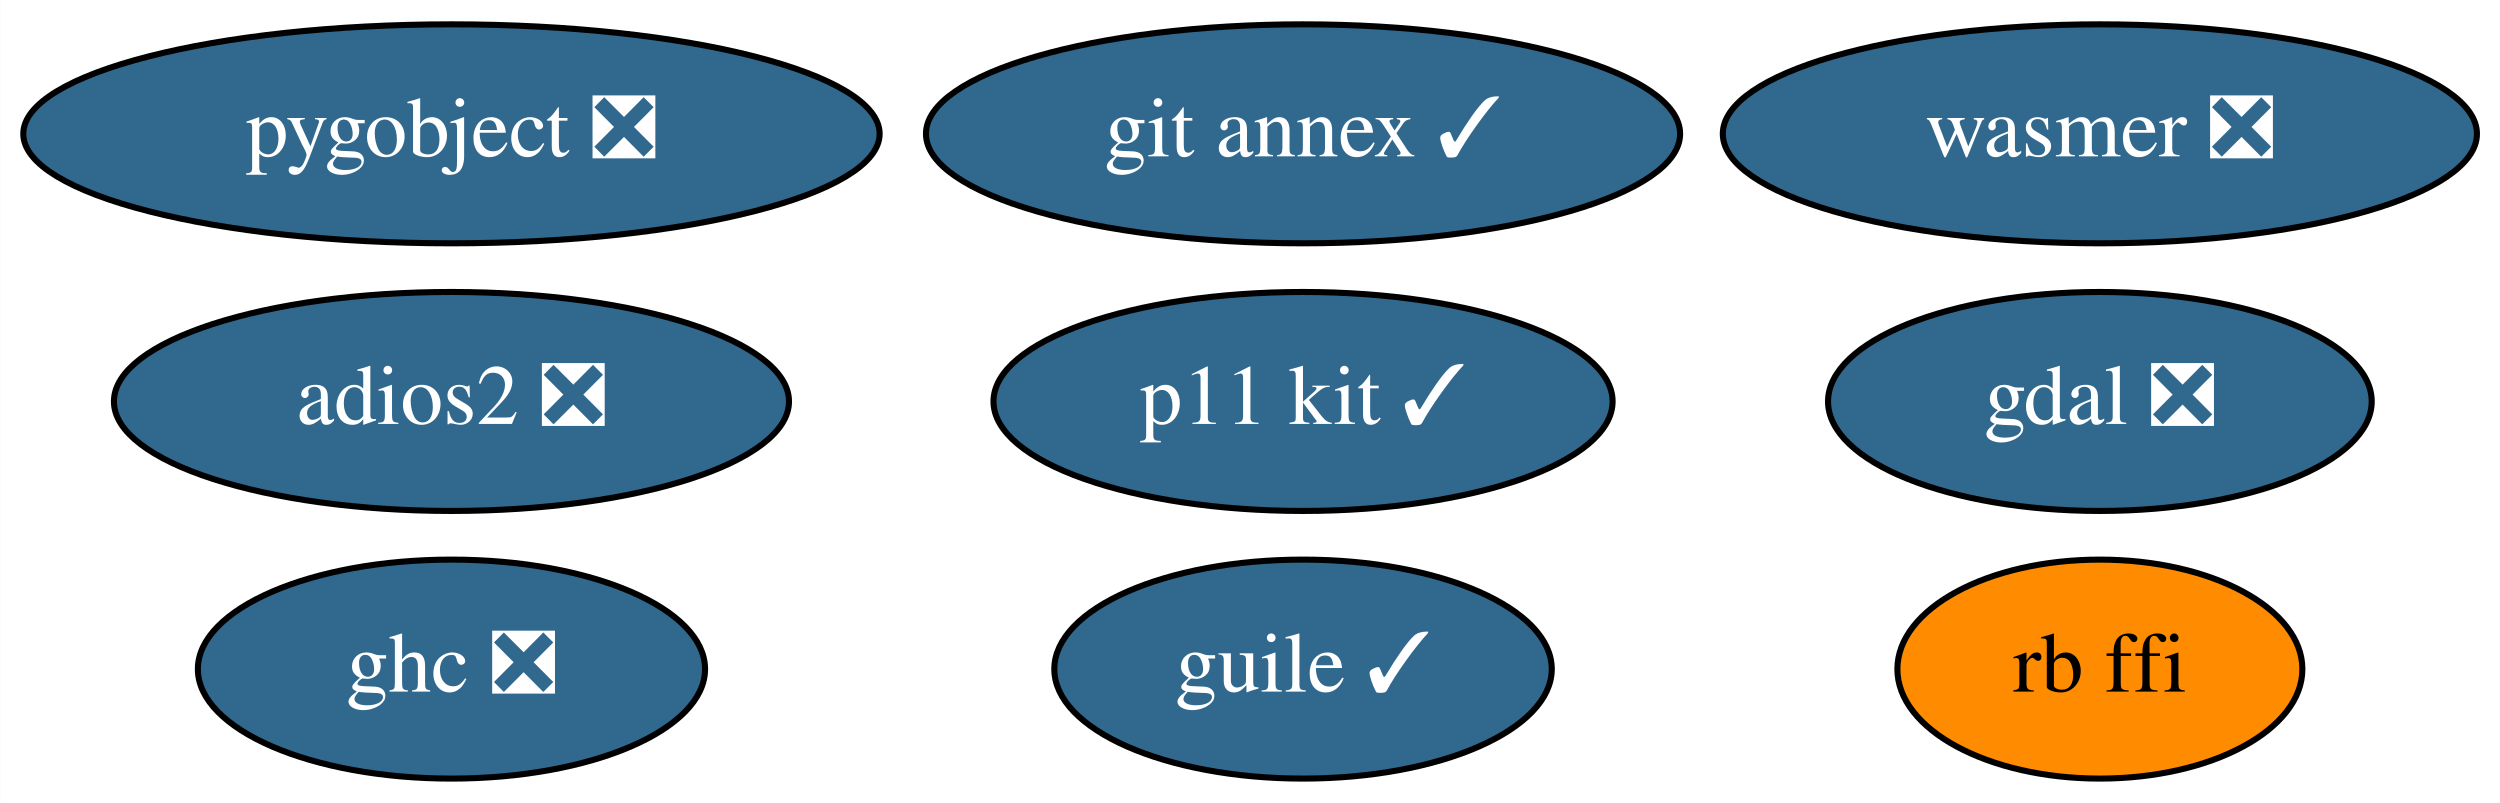
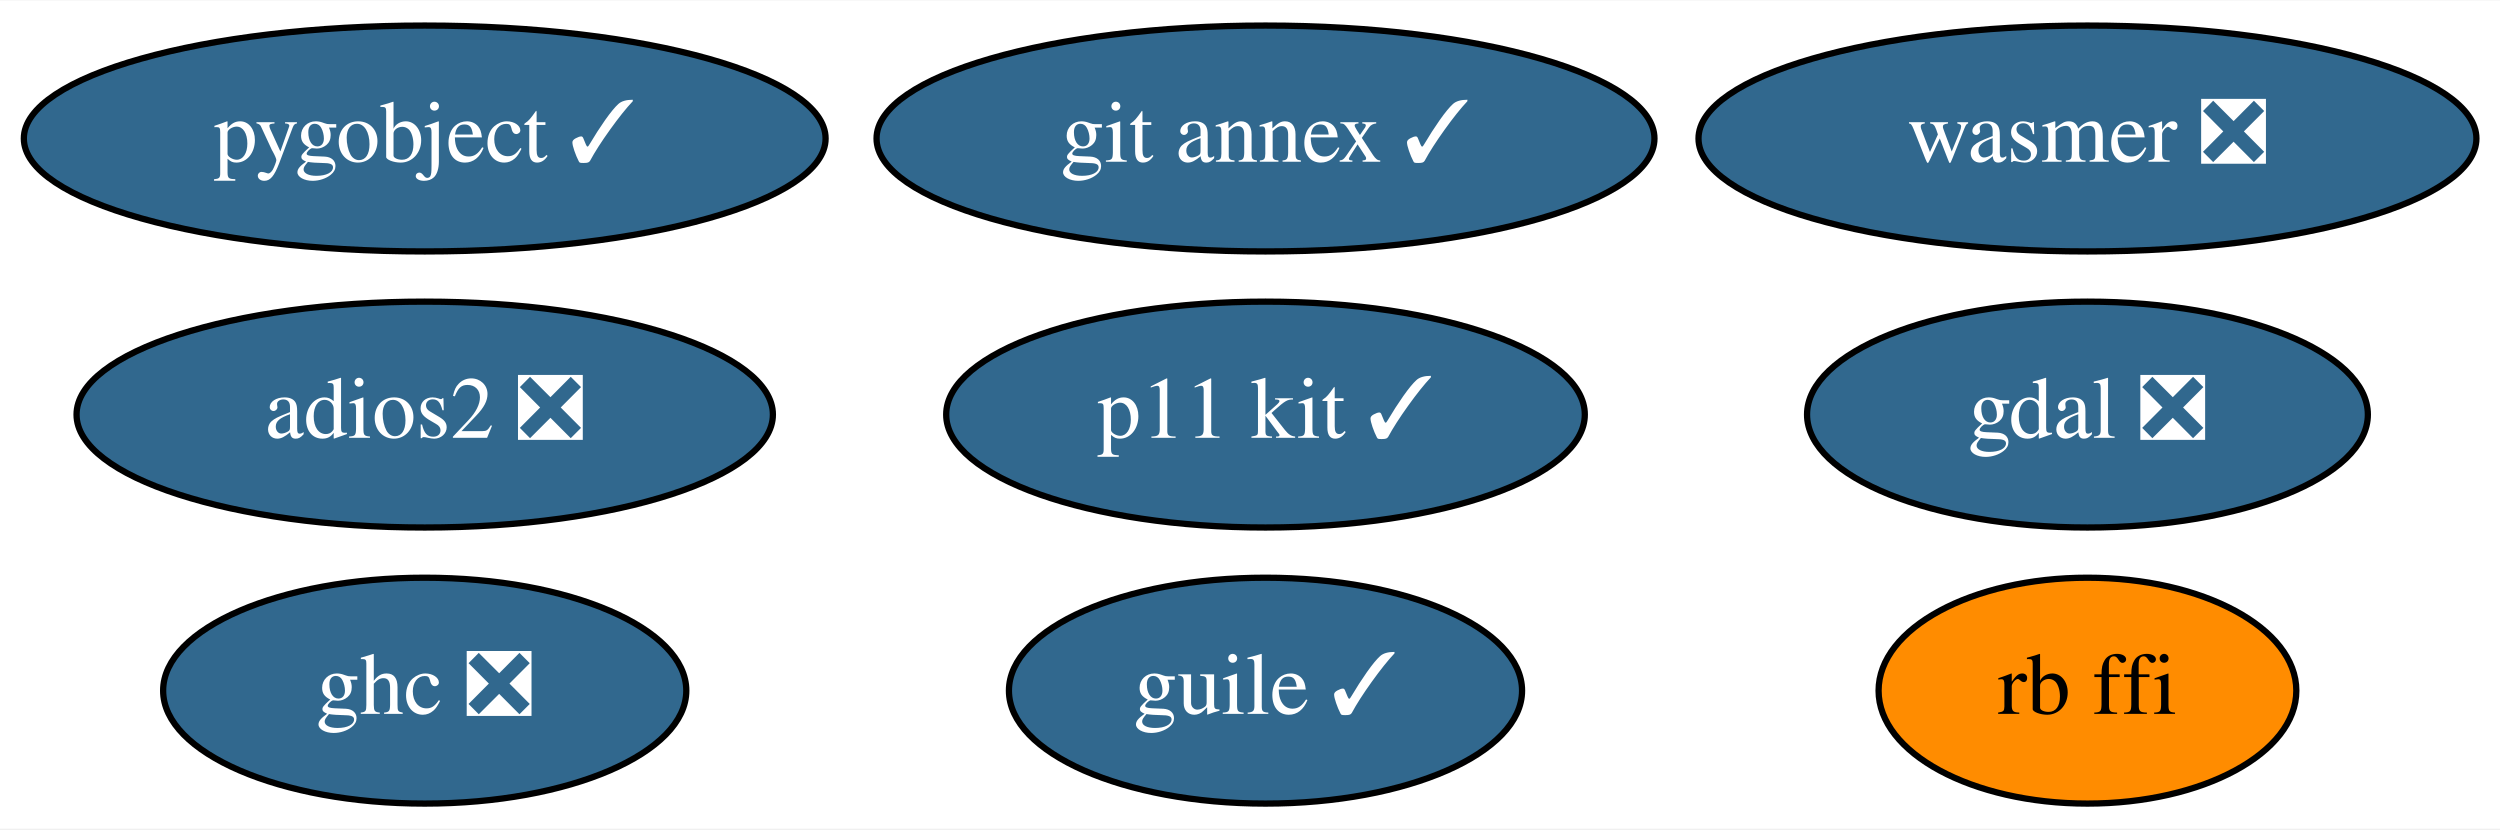
- <svg xmlns="http://www.w3.org/2000/svg" xmlns:xlink="http://www.w3.org/1999/xlink" width="411pt" height="132pt" viewBox="0.00 0.00 410.94 132.00">
+ <svg xmlns="http://www.w3.org/2000/svg" xmlns:xlink="http://www.w3.org/1999/xlink" width="398pt" height="132pt" viewBox="0.00 0.00 398.44 132.00">
  <g id="graph0" class="graph" transform="scale(1 1) rotate(0) translate(4 128)">
-     <polygon fill="white" stroke="transparent" points="-4,4 -4,-128 406.94,-128 406.94,4 -4,4" />
+     <polygon fill="white" stroke="transparent" points="-4,4 -4,-128 394.44,-128 394.44,4 -4,4" />
    <g id="node1" class="node">
      <g id="a_node1">
        <a xlink:href="https://github.com/conda-forge/gdal-feedstock/pull/523" xlink:title="gdal ❎">
-           <ellipse fill="#31688e" stroke="black" cx="341.19" cy="-62" rx="44.69" ry="18" />
-           <text text-anchor="middle" x="341.19" y="-58.3" font-family="Times,serif" font-size="14.00" fill="white">gdal ❎</text>
+           <ellipse fill="#31688e" stroke="black" cx="328.69" cy="-62" rx="44.69" ry="18" />
+           <text text-anchor="middle" x="328.69" y="-58.3" font-family="Times,serif" font-size="14.00" fill="white">gdal ❎</text>
        </a>
      </g>
    </g>
    <g id="node2" class="node">
      <g id="a_node2">
-         <a xlink:href="https://github.com/conda-forge/pygobject-feedstock/pull/38" xlink:title="pygobject ❎">
-           <ellipse fill="#31688e" stroke="black" cx="70.19" cy="-106" rx="70.39" ry="18" />
-           <text text-anchor="middle" x="70.19" y="-102.3" font-family="Times,serif" font-size="14.00" fill="white">pygobject ❎</text>
+         <a xlink:href="https://github.com/conda-forge/pygobject-feedstock/pull/38" xlink:title="pygobject ✓">
+           <ellipse fill="#31688e" stroke="black" cx="63.69" cy="-106" rx="63.89" ry="18" />
+           <text text-anchor="middle" x="63.69" y="-102.3" font-family="Times,serif" font-size="14.00" fill="white">pygobject ✓</text>
        </a>
      </g>
    </g>
    <g id="node3" class="node">
      <g id="a_node3">
        <a xlink:href="https://github.com/conda-forge/git-annex-feedstock/pull/128" xlink:title="git annex ✓">
-           <ellipse fill="#31688e" stroke="black" cx="210.19" cy="-106" rx="61.99" ry="18" />
-           <text text-anchor="middle" x="210.19" y="-102.3" font-family="Times,serif" font-size="14.00" fill="white">git annex ✓</text>
+           <ellipse fill="#31688e" stroke="black" cx="197.69" cy="-106" rx="61.99" ry="18" />
+           <text text-anchor="middle" x="197.69" y="-102.3" font-family="Times,serif" font-size="14.00" fill="white">git annex ✓</text>
        </a>
      </g>
    </g>
    <g id="node4" class="node">
      <g id="a_node4">
        <a xlink:href="https://github.com/conda-forge/p11-kit-feedstock/pull/13" xlink:title="p11 kit ✓">
-           <ellipse fill="#31688e" stroke="black" cx="210.19" cy="-62" rx="50.89" ry="18" />
-           <text text-anchor="middle" x="210.19" y="-58.3" font-family="Times,serif" font-size="14.00" fill="white">p11 kit ✓</text>
+           <ellipse fill="#31688e" stroke="black" cx="197.69" cy="-62" rx="50.89" ry="18" />
+           <text text-anchor="middle" x="197.69" y="-58.3" font-family="Times,serif" font-size="14.00" fill="white">p11 kit ✓</text>
        </a>
      </g>
    </g>
    <g id="node5" class="node">
      <g id="a_node5">
        <a xlink:href="https://github.com/conda-forge/ghc-feedstock/pull/22" xlink:title="ghc ❎">
-           <ellipse fill="#31688e" stroke="black" cx="70.19" cy="-18" rx="41.69" ry="18" />
-           <text text-anchor="middle" x="70.19" y="-14.3" font-family="Times,serif" font-size="14.00" fill="white">ghc ❎</text>
+           <ellipse fill="#31688e" stroke="black" cx="63.69" cy="-18" rx="41.69" ry="18" />
+           <text text-anchor="middle" x="63.69" y="-14.3" font-family="Times,serif" font-size="14.00" fill="white">ghc ❎</text>
        </a>
      </g>
    </g>
    <g id="node6" class="node">
      <g id="a_node6">
        <a xlink:href="https://github.com/conda-forge/guile-feedstock/pull/10" xlink:title="guile ✓">
-           <ellipse fill="#31688e" stroke="black" cx="210.19" cy="-18" rx="40.89" ry="18" />
-           <text text-anchor="middle" x="210.19" y="-14.3" font-family="Times,serif" font-size="14.00" fill="white">guile ✓</text>
+           <ellipse fill="#31688e" stroke="black" cx="197.69" cy="-18" rx="40.89" ry="18" />
+           <text text-anchor="middle" x="197.69" y="-14.3" font-family="Times,serif" font-size="14.00" fill="white">guile ✓</text>
        </a>
      </g>
    </g>
    <g id="node7" class="node">
      <g id="a_node7">
        <a xlink:href="https://github.com/conda-forge/adios2-feedstock/pull/34" xlink:title="adios2 ❎">
-           <ellipse fill="#31688e" stroke="black" cx="70.19" cy="-62" rx="55.49" ry="18" />
-           <text text-anchor="middle" x="70.19" y="-58.3" font-family="Times,serif" font-size="14.00" fill="white">adios2 ❎</text>
+           <ellipse fill="#31688e" stroke="black" cx="63.69" cy="-62" rx="55.49" ry="18" />
+           <text text-anchor="middle" x="63.69" y="-58.3" font-family="Times,serif" font-size="14.00" fill="white">adios2 ❎</text>
        </a>
      </g>
    </g>
    <g id="node8" class="node">
      <g id="a_node8">
        <a xlink:href="https://github.com/conda-forge/rb-ffi-feedstock" xlink:title="rb ffi">
-           <ellipse fill="#ff8c00" stroke="black" cx="341.19" cy="-18" rx="33.29" ry="18" />
-           <text text-anchor="middle" x="341.19" y="-14.3" font-family="Times,serif" font-size="14.00">rb ffi</text>
+           <ellipse fill="#ff8c00" stroke="black" cx="328.69" cy="-18" rx="33.29" ry="18" />
+           <text text-anchor="middle" x="328.69" y="-14.3" font-family="Times,serif" font-size="14.00">rb ffi</text>
        </a>
      </g>
    </g>
    <g id="node9" class="node">
      <g id="a_node9">
        <a xlink:href="https://github.com/conda-forge/wasmer-feedstock/pull/10" xlink:title="wasmer ❎">
-           <ellipse fill="#31688e" stroke="black" cx="341.19" cy="-106" rx="61.99" ry="18" />
-           <text text-anchor="middle" x="341.19" y="-102.3" font-family="Times,serif" font-size="14.00" fill="white">wasmer ❎</text>
+           <ellipse fill="#31688e" stroke="black" cx="328.69" cy="-106" rx="61.99" ry="18" />
+           <text text-anchor="middle" x="328.69" y="-102.3" font-family="Times,serif" font-size="14.00" fill="white">wasmer ❎</text>
        </a>
      </g>
    </g>
  </g>
</svg>
